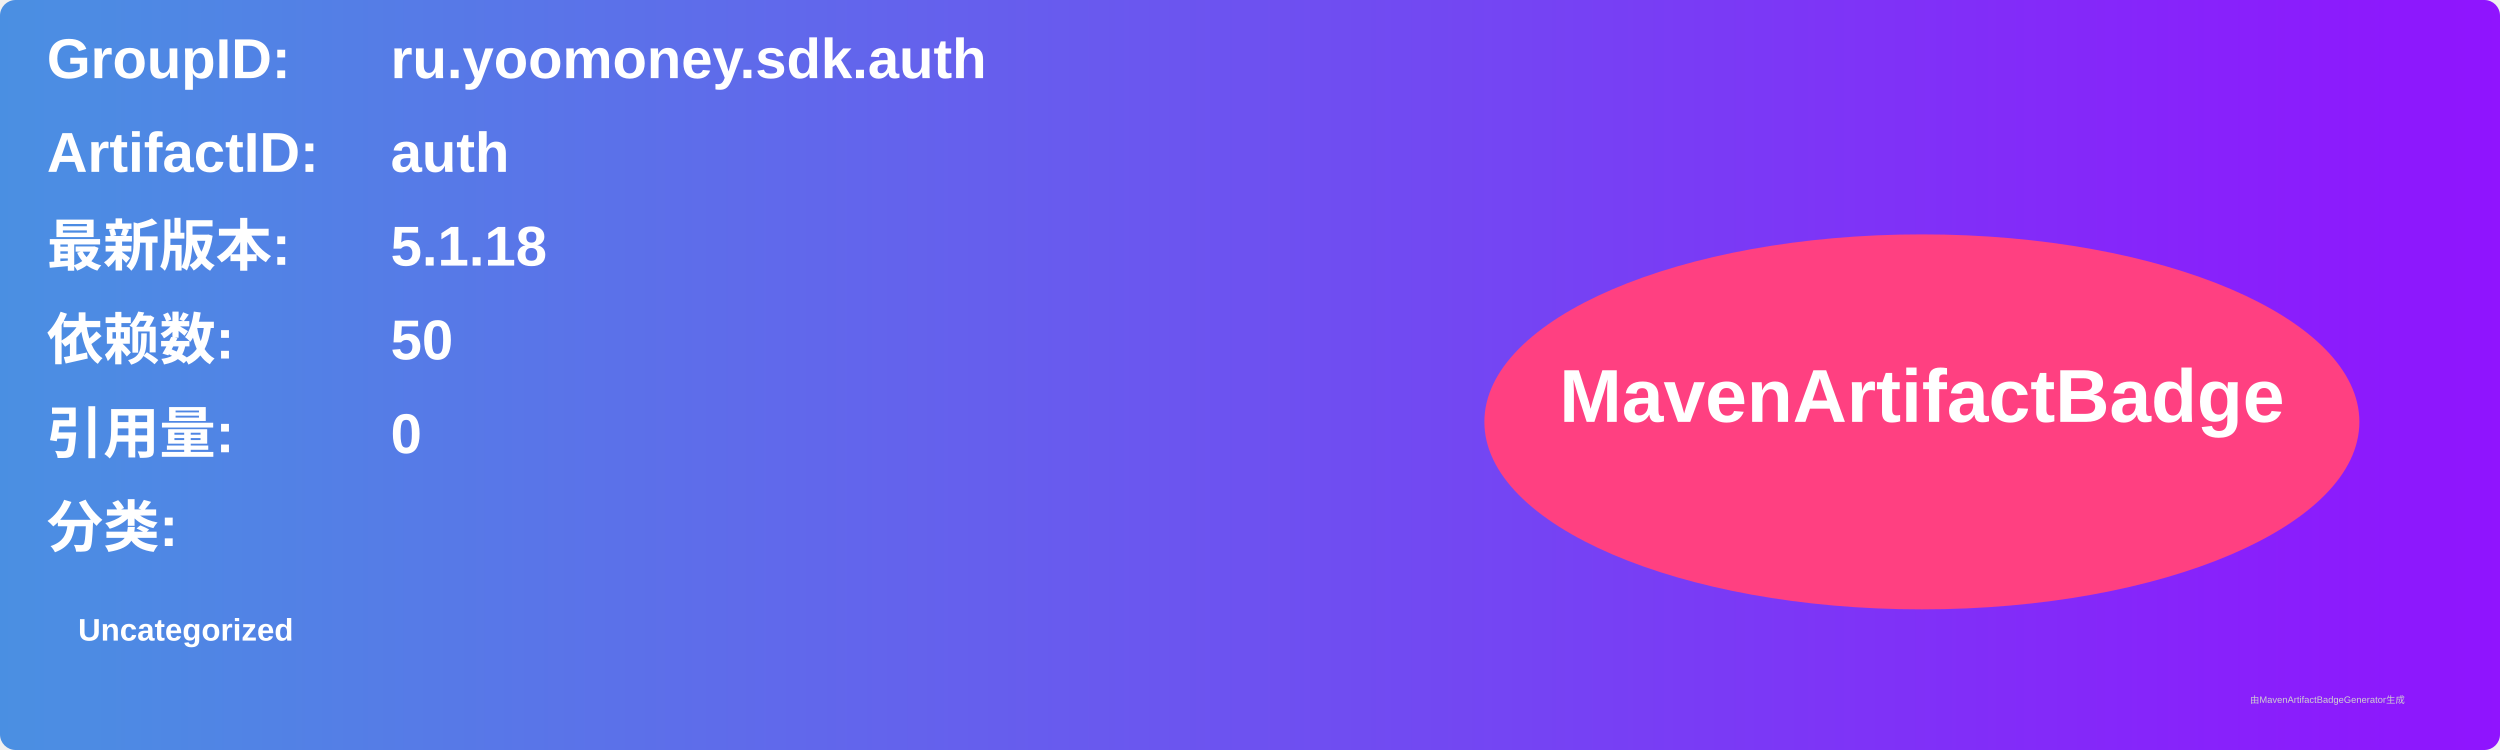
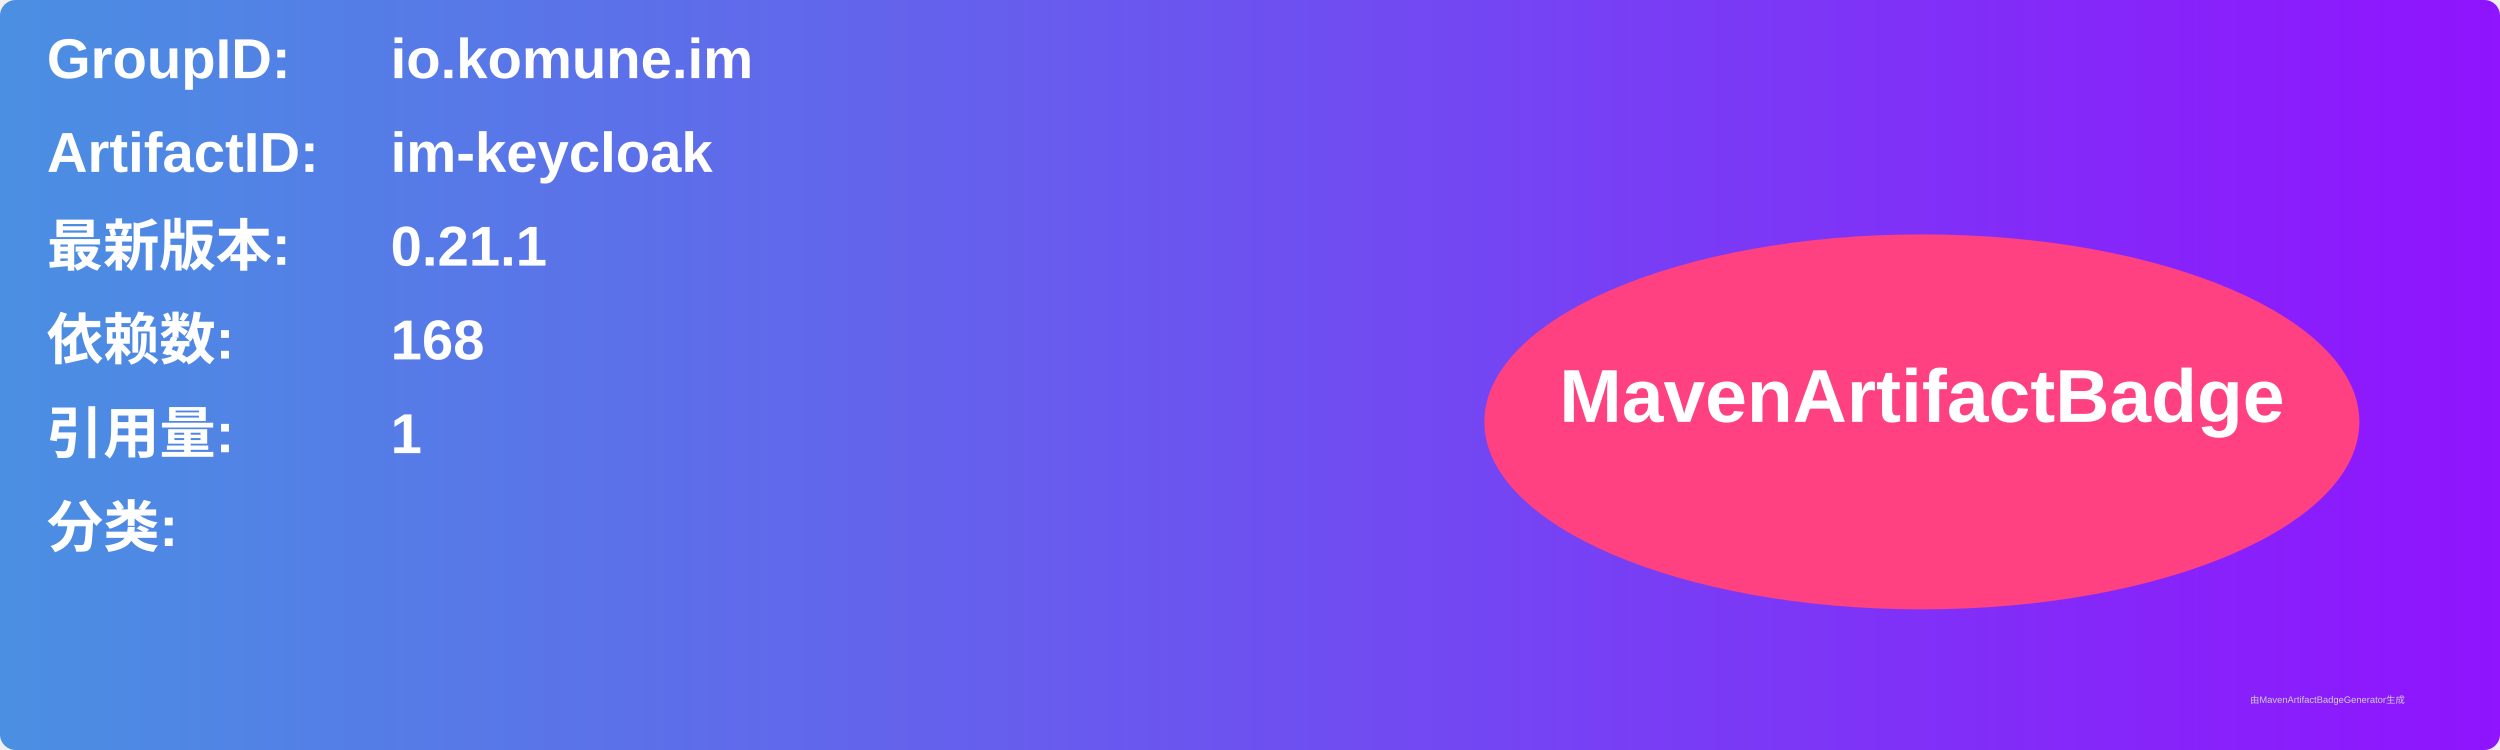
<svg xmlns="http://www.w3.org/2000/svg" width="800" height="240" viewBox="0 0 800 240">
  <linearGradient id="grad" x1="0%" y1="0%" x2="100%" y2="0%">
    <stop offset="0%" stop-color="#4a90e2" />
    <stop offset="100%" stop-color="#9013fe" />
  </linearGradient>
  <rect width="100%" height="100%" rx="5" ry="5" fill="url(#grad)" />
  <g transform="translate(15, 15)">
    <text x="0" y="10" font-family="Arial" font-size="18" fill="white" font-weight="bold" width="260">GroupID:</text>
-     <text x="110" y="10" font-family="Arial" font-size="18" fill="white" font-weight="bold" width="460">ru.yoomoney.sdk.auth</text>
+     <text x="110" y="10" font-family="Arial" font-size="18" fill="white" font-weight="bold" width="460">io.komune.im</text>
    <text x="0" y="40" font-family="Arial" font-size="18" fill="white" font-weight="bold" width="260">ArtifactID:</text>
-     <text x="110" y="40" font-family="Arial" font-size="18" fill="white" font-weight="bold" width="460">auth</text>
+     <text x="110" y="40" font-family="Arial" font-size="18" fill="white" font-weight="bold" width="460">im-keycloak</text>
    <text x="0" y="70" font-family="Arial" font-size="18" fill="white" font-weight="bold">最新版本:</text>
    <text x="110" y="70" font-family="Arial" font-size="18" fill="white" font-weight="bold">
-       <tspan font-weight="bold">5.1.18</tspan>
+       <tspan font-weight="bold">0.21.1</tspan>
    </text>
    <text x="0" y="100" font-family="Arial" font-size="18" fill="white" font-weight="bold">依赖数: </text>
    <text x="110" y="100" font-family="Arial" font-size="18" fill="white">
-       <tspan font-weight="bold">50</tspan>
+       <tspan font-weight="bold">168</tspan>
    </text>
    <text x="0" y="130" font-family="Arial" font-size="18" fill="white" font-weight="bold">引用量: </text>
    <text x="110" y="130" font-family="Arial" font-size="18" fill="white">
-       <tspan font-weight="bold">0</tspan>
+       <tspan font-weight="bold">1</tspan>
    </text>
    <text x="0" y="160" font-family="Arial" font-size="18" fill="white" font-weight="bold">分类:</text>
    <text x="10" y="190" font-family="Arial" font-size="10" fill="white">
-       <tspan font-weight="bold">Uncategorized</tspan>
+       <tspan font-weight="bold" />
    </text>
    <ellipse cx="600" cy="120" rx="140" ry="60" fill="#ff4081" />
    <text x="600" y="120" text-anchor="middle" font-family="Arial" font-size="24" fill="white" font-weight="bold">MavenArtifactBadge</text>
  </g>
  <text x="720" y="225" font-family="Arial" font-size="3" fill="#d0d0d0">由MavenArtifactBadgeGenerator生成</text>
</svg>
